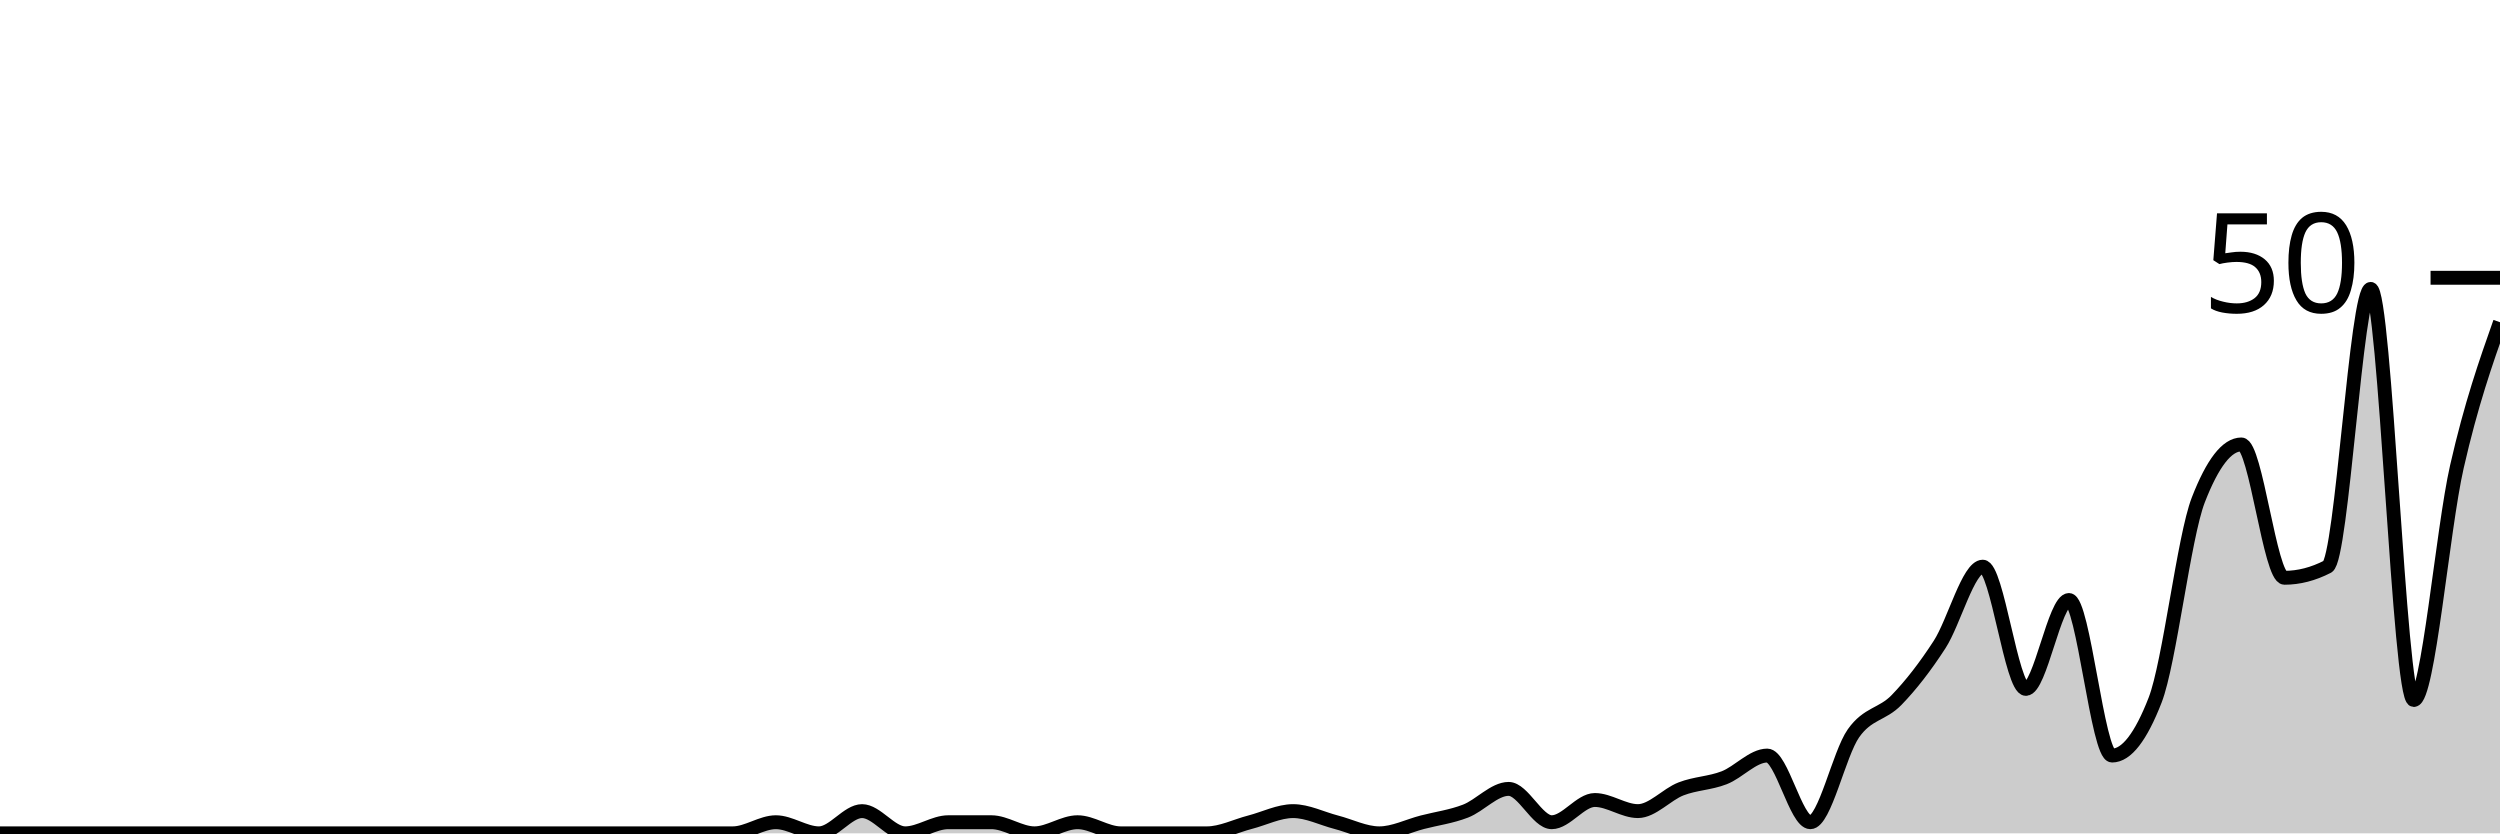
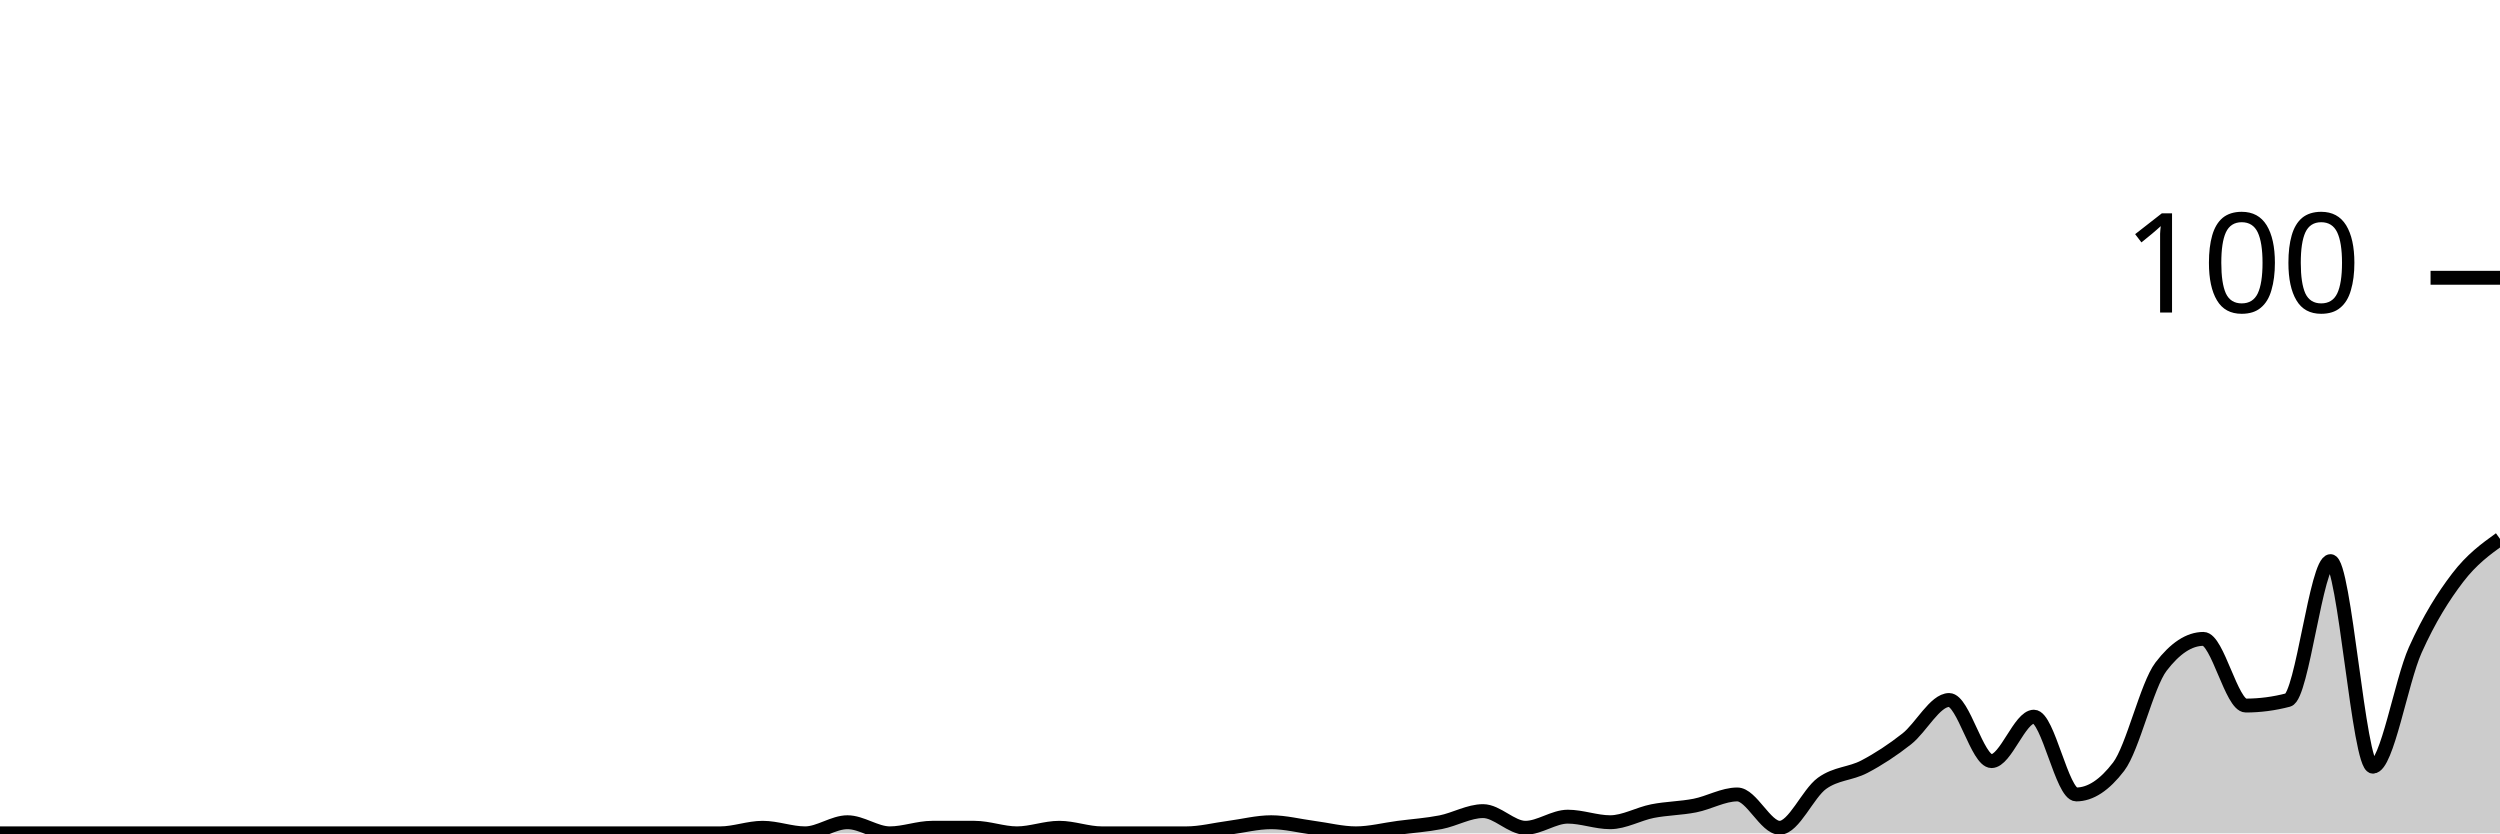
<svg xmlns="http://www.w3.org/2000/svg" viewBox="0 0 180 60">
  <g transform="translate(0,20)">
-     <path class="area" fill="rgba(0, 0, 0, 0.2)" d="M0,40C1.034,40,2.069,40,3.103,40C4.138,40,5.172,40,6.207,40C7.241,40,8.276,40,9.31,40C10.345,40,11.379,40,12.414,40C13.448,40,14.483,40,15.517,40C16.552,40,17.586,40,18.621,40C19.655,40,20.69,40,21.724,40C22.759,40,23.793,40,24.828,40C25.862,40,26.897,40,27.931,40C28.966,40,30,40,31.034,40C32.069,40,33.103,40,34.138,40C35.172,40,36.207,40,37.241,40C38.276,40,39.31,40,40.345,40C41.379,40,42.414,40,43.448,40C44.483,40,45.517,40,46.552,40C47.586,40,48.621,40,49.655,40C50.69,40,51.724,40,52.759,40C53.793,40,54.828,39.2,55.862,39.2C56.897,39.2,57.931,40,58.966,40C60,40,61.034,38.4,62.069,38.4C63.103,38.4,64.138,40,65.172,40C66.207,40,67.241,39.2,68.276,39.2C69.31,39.2,70.345,39.2,71.379,39.2C72.414,39.2,73.448,40,74.483,40C75.517,40,76.552,39.2,77.586,39.2C78.621,39.2,79.655,40,80.69,40C81.724,40,82.759,40,83.793,40C84.828,40,85.862,40,86.897,40C87.931,40,88.966,39.467,90,39.2C91.034,38.933,92.069,38.4,93.103,38.4C94.138,38.4,95.172,38.933,96.207,39.2C97.241,39.467,98.276,40,99.31,40C100.345,40,101.379,39.467,102.414,39.2C103.448,38.933,104.483,38.8,105.517,38.4C106.552,38,107.586,36.8,108.621,36.8C109.655,36.8,110.69,39.2,111.724,39.2C112.759,39.2,113.793,37.6,114.828,37.6C115.862,37.6,116.897,38.4,117.931,38.4C118.966,38.4,120,37.2,121.034,36.8C122.069,36.4,123.103,36.4,124.138,36C125.172,35.6,126.207,34.4,127.241,34.4C128.276,34.4,129.31,39.2,130.345,39.2C131.379,39.2,132.414,34.267,133.448,32.8C134.483,31.333,135.517,31.467,136.552,30.4C137.586,29.333,138.621,28,139.655,26.4C140.69,24.8,141.724,20.8,142.759,20.8C143.793,20.8,144.828,29.6,145.862,29.6C146.897,29.6,147.931,23.2,148.966,23.2C150,23.2,151.034,34.4,152.069,34.4C153.103,34.4,154.138,33.067,155.172,30.4C156.207,27.733,157.241,18.667,158.276,16C159.31,13.333,160.345,12,161.379,12C162.414,12,163.448,21.6,164.483,21.6C165.517,21.6,166.552,21.333,167.586,20.8C168.621,20.267,169.655,0.8,170.69,0.8C171.724,0.8,172.759,30.4,173.793,30.4C174.828,30.4,175.862,18.133,176.897,13.6C177.931,9.067,178.966,6.133,180,3.2L180,40C178.966,40,177.931,40,176.897,40C175.862,40,174.828,40,173.793,40C172.759,40,171.724,40,170.69,40C169.655,40,168.621,40,167.586,40C166.552,40,165.517,40,164.483,40C163.448,40,162.414,40,161.379,40C160.345,40,159.31,40,158.276,40C157.241,40,156.207,40,155.172,40C154.138,40,153.103,40,152.069,40C151.034,40,150,40,148.966,40C147.931,40,146.897,40,145.862,40C144.828,40,143.793,40,142.759,40C141.724,40,140.69,40,139.655,40C138.621,40,137.586,40,136.552,40C135.517,40,134.483,40,133.448,40C132.414,40,131.379,40,130.345,40C129.31,40,128.276,40,127.241,40C126.207,40,125.172,40,124.138,40C123.103,40,122.069,40,121.034,40C120,40,118.966,40,117.931,40C116.897,40,115.862,40,114.828,40C113.793,40,112.759,40,111.724,40C110.69,40,109.655,40,108.621,40C107.586,40,106.552,40,105.517,40C104.483,40,103.448,40,102.414,40C101.379,40,100.345,40,99.31,40C98.276,40,97.241,40,96.207,40C95.172,40,94.138,40,93.103,40C92.069,40,91.034,40,90,40C88.966,40,87.931,40,86.897,40C85.862,40,84.828,40,83.793,40C82.759,40,81.724,40,80.69,40C79.655,40,78.621,40,77.586,40C76.552,40,75.517,40,74.483,40C73.448,40,72.414,40,71.379,40C70.345,40,69.31,40,68.276,40C67.241,40,66.207,40,65.172,40C64.138,40,63.103,40,62.069,40C61.034,40,60,40,58.966,40C57.931,40,56.897,40,55.862,40C54.828,40,53.793,40,52.759,40C51.724,40,50.69,40,49.655,40C48.621,40,47.586,40,46.552,40C45.517,40,44.483,40,43.448,40C42.414,40,41.379,40,40.345,40C39.31,40,38.276,40,37.241,40C36.207,40,35.172,40,34.138,40C33.103,40,32.069,40,31.034,40C30,40,28.966,40,27.931,40C26.897,40,25.862,40,24.828,40C23.793,40,22.759,40,21.724,40C20.69,40,19.655,40,18.621,40C17.586,40,16.552,40,15.517,40C14.483,40,13.448,40,12.414,40C11.379,40,10.345,40,9.31,40C8.276,40,7.241,40,6.207,40C5.172,40,4.138,40,3.103,40C2.069,40,1.034,40,0,40Z" />
-     <path class="line" stroke="black" fill="none" d="M0,40C1.034,40,2.069,40,3.103,40C4.138,40,5.172,40,6.207,40C7.241,40,8.276,40,9.31,40C10.345,40,11.379,40,12.414,40C13.448,40,14.483,40,15.517,40C16.552,40,17.586,40,18.621,40C19.655,40,20.69,40,21.724,40C22.759,40,23.793,40,24.828,40C25.862,40,26.897,40,27.931,40C28.966,40,30,40,31.034,40C32.069,40,33.103,40,34.138,40C35.172,40,36.207,40,37.241,40C38.276,40,39.31,40,40.345,40C41.379,40,42.414,40,43.448,40C44.483,40,45.517,40,46.552,40C47.586,40,48.621,40,49.655,40C50.69,40,51.724,40,52.759,40C53.793,40,54.828,39.2,55.862,39.2C56.897,39.2,57.931,40,58.966,40C60,40,61.034,38.4,62.069,38.4C63.103,38.4,64.138,40,65.172,40C66.207,40,67.241,39.2,68.276,39.2C69.31,39.2,70.345,39.2,71.379,39.2C72.414,39.2,73.448,40,74.483,40C75.517,40,76.552,39.2,77.586,39.2C78.621,39.2,79.655,40,80.69,40C81.724,40,82.759,40,83.793,40C84.828,40,85.862,40,86.897,40C87.931,40,88.966,39.467,90,39.2C91.034,38.933,92.069,38.4,93.103,38.4C94.138,38.4,95.172,38.933,96.207,39.2C97.241,39.467,98.276,40,99.31,40C100.345,40,101.379,39.467,102.414,39.2C103.448,38.933,104.483,38.8,105.517,38.4C106.552,38,107.586,36.8,108.621,36.8C109.655,36.8,110.69,39.2,111.724,39.2C112.759,39.2,113.793,37.6,114.828,37.6C115.862,37.6,116.897,38.4,117.931,38.4C118.966,38.4,120,37.2,121.034,36.8C122.069,36.4,123.103,36.4,124.138,36C125.172,35.6,126.207,34.4,127.241,34.4C128.276,34.4,129.31,39.2,130.345,39.2C131.379,39.2,132.414,34.267,133.448,32.8C134.483,31.333,135.517,31.467,136.552,30.4C137.586,29.333,138.621,28,139.655,26.4C140.69,24.8,141.724,20.8,142.759,20.8C143.793,20.8,144.828,29.6,145.862,29.6C146.897,29.6,147.931,23.2,148.966,23.2C150,23.2,151.034,34.4,152.069,34.4C153.103,34.4,154.138,33.067,155.172,30.4C156.207,27.733,157.241,18.667,158.276,16C159.31,13.333,160.345,12,161.379,12C162.414,12,163.448,21.6,164.483,21.6C165.517,21.6,166.552,21.333,167.586,20.8C168.621,20.267,169.655,0.8,170.69,0.8C171.724,0.8,172.759,30.4,173.793,30.4C174.828,30.4,175.862,18.133,176.897,13.6C177.931,9.067,178.966,6.133,180,3.2" />
+     <path class="area" fill="rgba(0, 0, 0, 0.2)" d="M0,40C1.017,40,2.034,40,3.051,40C4.068,40,5.085,40,6.102,40C7.119,40,8.136,40,9.153,40C10.169,40,11.186,40,12.203,40C13.22,40,14.237,40,15.254,40C16.271,40,17.288,40,18.305,40C19.322,40,20.339,40,21.356,40C22.373,40,23.39,40,24.407,40C25.424,40,26.441,40,27.458,40C28.475,40,29.492,40,30.508,40C31.525,40,32.542,40,33.559,40C34.576,40,35.593,40,36.61,40C37.627,40,38.644,40,39.661,40C40.678,40,41.695,40,42.712,40C43.729,40,44.746,40,45.763,40C46.78,40,47.797,40,48.814,40C49.831,40,50.847,40,51.864,40C52.881,40,53.898,39.6,54.915,39.6C55.932,39.6,56.949,40,57.966,40C58.983,40,60,39.2,61.017,39.2C62.034,39.2,63.051,40,64.068,40C65.085,40,66.102,39.6,67.119,39.6C68.136,39.6,69.153,39.6,70.169,39.6C71.186,39.6,72.203,40,73.22,40C74.237,40,75.254,39.6,76.271,39.6C77.288,39.6,78.305,40,79.322,40C80.339,40,81.356,40,82.373,40C83.39,40,84.407,40,85.424,40C86.441,40,87.458,39.733,88.475,39.6C89.492,39.467,90.508,39.2,91.525,39.2C92.542,39.2,93.559,39.467,94.576,39.6C95.593,39.733,96.61,40,97.627,40C98.644,40,99.661,39.733,100.678,39.6C101.695,39.467,102.712,39.4,103.729,39.2C104.746,39,105.763,38.4,106.78,38.4C107.797,38.4,108.814,39.6,109.831,39.6C110.847,39.6,111.864,38.8,112.881,38.8C113.898,38.8,114.915,39.2,115.932,39.2C116.949,39.2,117.966,38.6,118.983,38.4C120,38.2,121.017,38.2,122.034,38C123.051,37.8,124.068,37.2,125.085,37.2C126.102,37.2,127.119,39.6,128.136,39.6C129.153,39.6,130.169,37.133,131.186,36.4C132.203,35.667,133.22,35.733,134.237,35.2C135.254,34.667,136.271,34,137.288,33.2C138.305,32.4,139.322,30.4,140.339,30.4C141.356,30.4,142.373,34.8,143.39,34.8C144.407,34.8,145.424,31.6,146.441,31.6C147.458,31.6,148.475,37.2,149.492,37.2C150.508,37.2,151.525,36.533,152.542,35.2C153.559,33.867,154.576,29.333,155.593,28C156.61,26.667,157.627,26,158.644,26C159.661,26,160.678,30.8,161.695,30.8C162.712,30.8,163.729,30.667,164.746,30.4C165.763,30.133,166.78,20.4,167.797,20.4C168.814,20.4,169.831,35.2,170.847,35.2C171.864,35.2,172.881,29.067,173.898,26.8C174.915,24.533,175.932,22.933,176.949,21.6C177.966,20.267,178.983,19.533,180,18.8L180,40C178.983,40,177.966,40,176.949,40C175.932,40,174.915,40,173.898,40C172.881,40,171.864,40,170.847,40C169.831,40,168.814,40,167.797,40C166.78,40,165.763,40,164.746,40C163.729,40,162.712,40,161.695,40C160.678,40,159.661,40,158.644,40C157.627,40,156.61,40,155.593,40C154.576,40,153.559,40,152.542,40C151.525,40,150.508,40,149.492,40C148.475,40,147.458,40,146.441,40C145.424,40,144.407,40,143.39,40C142.373,40,141.356,40,140.339,40C139.322,40,138.305,40,137.288,40C136.271,40,135.254,40,134.237,40C133.22,40,132.203,40,131.186,40C130.169,40,129.153,40,128.136,40C127.119,40,126.102,40,125.085,40C124.068,40,123.051,40,122.034,40C121.017,40,120,40,118.983,40C117.966,40,116.949,40,115.932,40C114.915,40,113.898,40,112.881,40C111.864,40,110.847,40,109.831,40C108.814,40,107.797,40,106.78,40C105.763,40,104.746,40,103.729,40C102.712,40,101.695,40,100.678,40C99.661,40,98.644,40,97.627,40C96.61,40,95.593,40,94.576,40C93.559,40,92.542,40,91.525,40C90.508,40,89.492,40,88.475,40C87.458,40,86.441,40,85.424,40C84.407,40,83.39,40,82.373,40C81.356,40,80.339,40,79.322,40C78.305,40,77.288,40,76.271,40C75.254,40,74.237,40,73.22,40C72.203,40,71.186,40,70.169,40C69.153,40,68.136,40,67.119,40C66.102,40,65.085,40,64.068,40C63.051,40,62.034,40,61.017,40C60,40,58.983,40,57.966,40C56.949,40,55.932,40,54.915,40C53.898,40,52.881,40,51.864,40C50.847,40,49.831,40,48.814,40C47.797,40,46.78,40,45.763,40C44.746,40,43.729,40,42.712,40C41.695,40,40.678,40,39.661,40C38.644,40,37.627,40,36.61,40C35.593,40,34.576,40,33.559,40C32.542,40,31.525,40,30.508,40C29.492,40,28.475,40,27.458,40C26.441,40,25.424,40,24.407,40C23.39,40,22.373,40,21.356,40C20.339,40,19.322,40,18.305,40C17.288,40,16.271,40,15.254,40C14.237,40,13.22,40,12.203,40C11.186,40,10.169,40,9.153,40C8.136,40,7.119,40,6.102,40C5.085,40,4.068,40,3.051,40C2.034,40,1.017,40,0,40Z" />
+     <path class="line" stroke="black" fill="none" d="M0,40C1.017,40,2.034,40,3.051,40C4.068,40,5.085,40,6.102,40C7.119,40,8.136,40,9.153,40C10.169,40,11.186,40,12.203,40C13.22,40,14.237,40,15.254,40C16.271,40,17.288,40,18.305,40C19.322,40,20.339,40,21.356,40C22.373,40,23.39,40,24.407,40C25.424,40,26.441,40,27.458,40C28.475,40,29.492,40,30.508,40C31.525,40,32.542,40,33.559,40C34.576,40,35.593,40,36.61,40C37.627,40,38.644,40,39.661,40C40.678,40,41.695,40,42.712,40C43.729,40,44.746,40,45.763,40C46.78,40,47.797,40,48.814,40C49.831,40,50.847,40,51.864,40C52.881,40,53.898,39.6,54.915,39.6C55.932,39.6,56.949,40,57.966,40C58.983,40,60,39.2,61.017,39.2C62.034,39.2,63.051,40,64.068,40C65.085,40,66.102,39.6,67.119,39.6C68.136,39.6,69.153,39.6,70.169,39.6C71.186,39.6,72.203,40,73.22,40C74.237,40,75.254,39.6,76.271,39.6C77.288,39.6,78.305,40,79.322,40C80.339,40,81.356,40,82.373,40C83.39,40,84.407,40,85.424,40C86.441,40,87.458,39.733,88.475,39.6C89.492,39.467,90.508,39.2,91.525,39.2C92.542,39.2,93.559,39.467,94.576,39.6C95.593,39.733,96.61,40,97.627,40C98.644,40,99.661,39.733,100.678,39.6C101.695,39.467,102.712,39.4,103.729,39.2C104.746,39,105.763,38.4,106.78,38.4C107.797,38.4,108.814,39.6,109.831,39.6C110.847,39.6,111.864,38.8,112.881,38.8C113.898,38.8,114.915,39.2,115.932,39.2C116.949,39.2,117.966,38.6,118.983,38.4C120,38.2,121.017,38.2,122.034,38C123.051,37.8,124.068,37.2,125.085,37.2C126.102,37.2,127.119,39.6,128.136,39.6C129.153,39.6,130.169,37.133,131.186,36.4C132.203,35.667,133.22,35.733,134.237,35.2C135.254,34.667,136.271,34,137.288,33.2C138.305,32.4,139.322,30.4,140.339,30.4C141.356,30.4,142.373,34.8,143.39,34.8C144.407,34.8,145.424,31.6,146.441,31.6C147.458,31.6,148.475,37.2,149.492,37.2C150.508,37.2,151.525,36.533,152.542,35.2C153.559,33.867,154.576,29.333,155.593,28C156.61,26.667,157.627,26,158.644,26C159.661,26,160.678,30.8,161.695,30.8C162.712,30.8,163.729,30.667,164.746,30.4C165.763,30.133,166.78,20.4,167.797,20.4C168.814,20.4,169.831,35.2,170.847,35.2C171.864,35.2,172.881,29.067,173.898,26.8C174.915,24.533,175.932,22.933,176.949,21.6C177.966,20.267,178.983,19.533,180,18.8" />
    <path class="axis-ceiling" stroke-width="1" stroke="black" fill="none" d="M175,0L180,0" />
-     <text class="axis-ceiling-label" font-family="sans-serif" text-anchor="end" font-size="10px" x="170" y="2.5">50</text>
+     <text class="axis-ceiling-label" font-family="sans-serif" text-anchor="end" font-size="10px" x="170" y="2.5">100</text>
  </g>
</svg>
